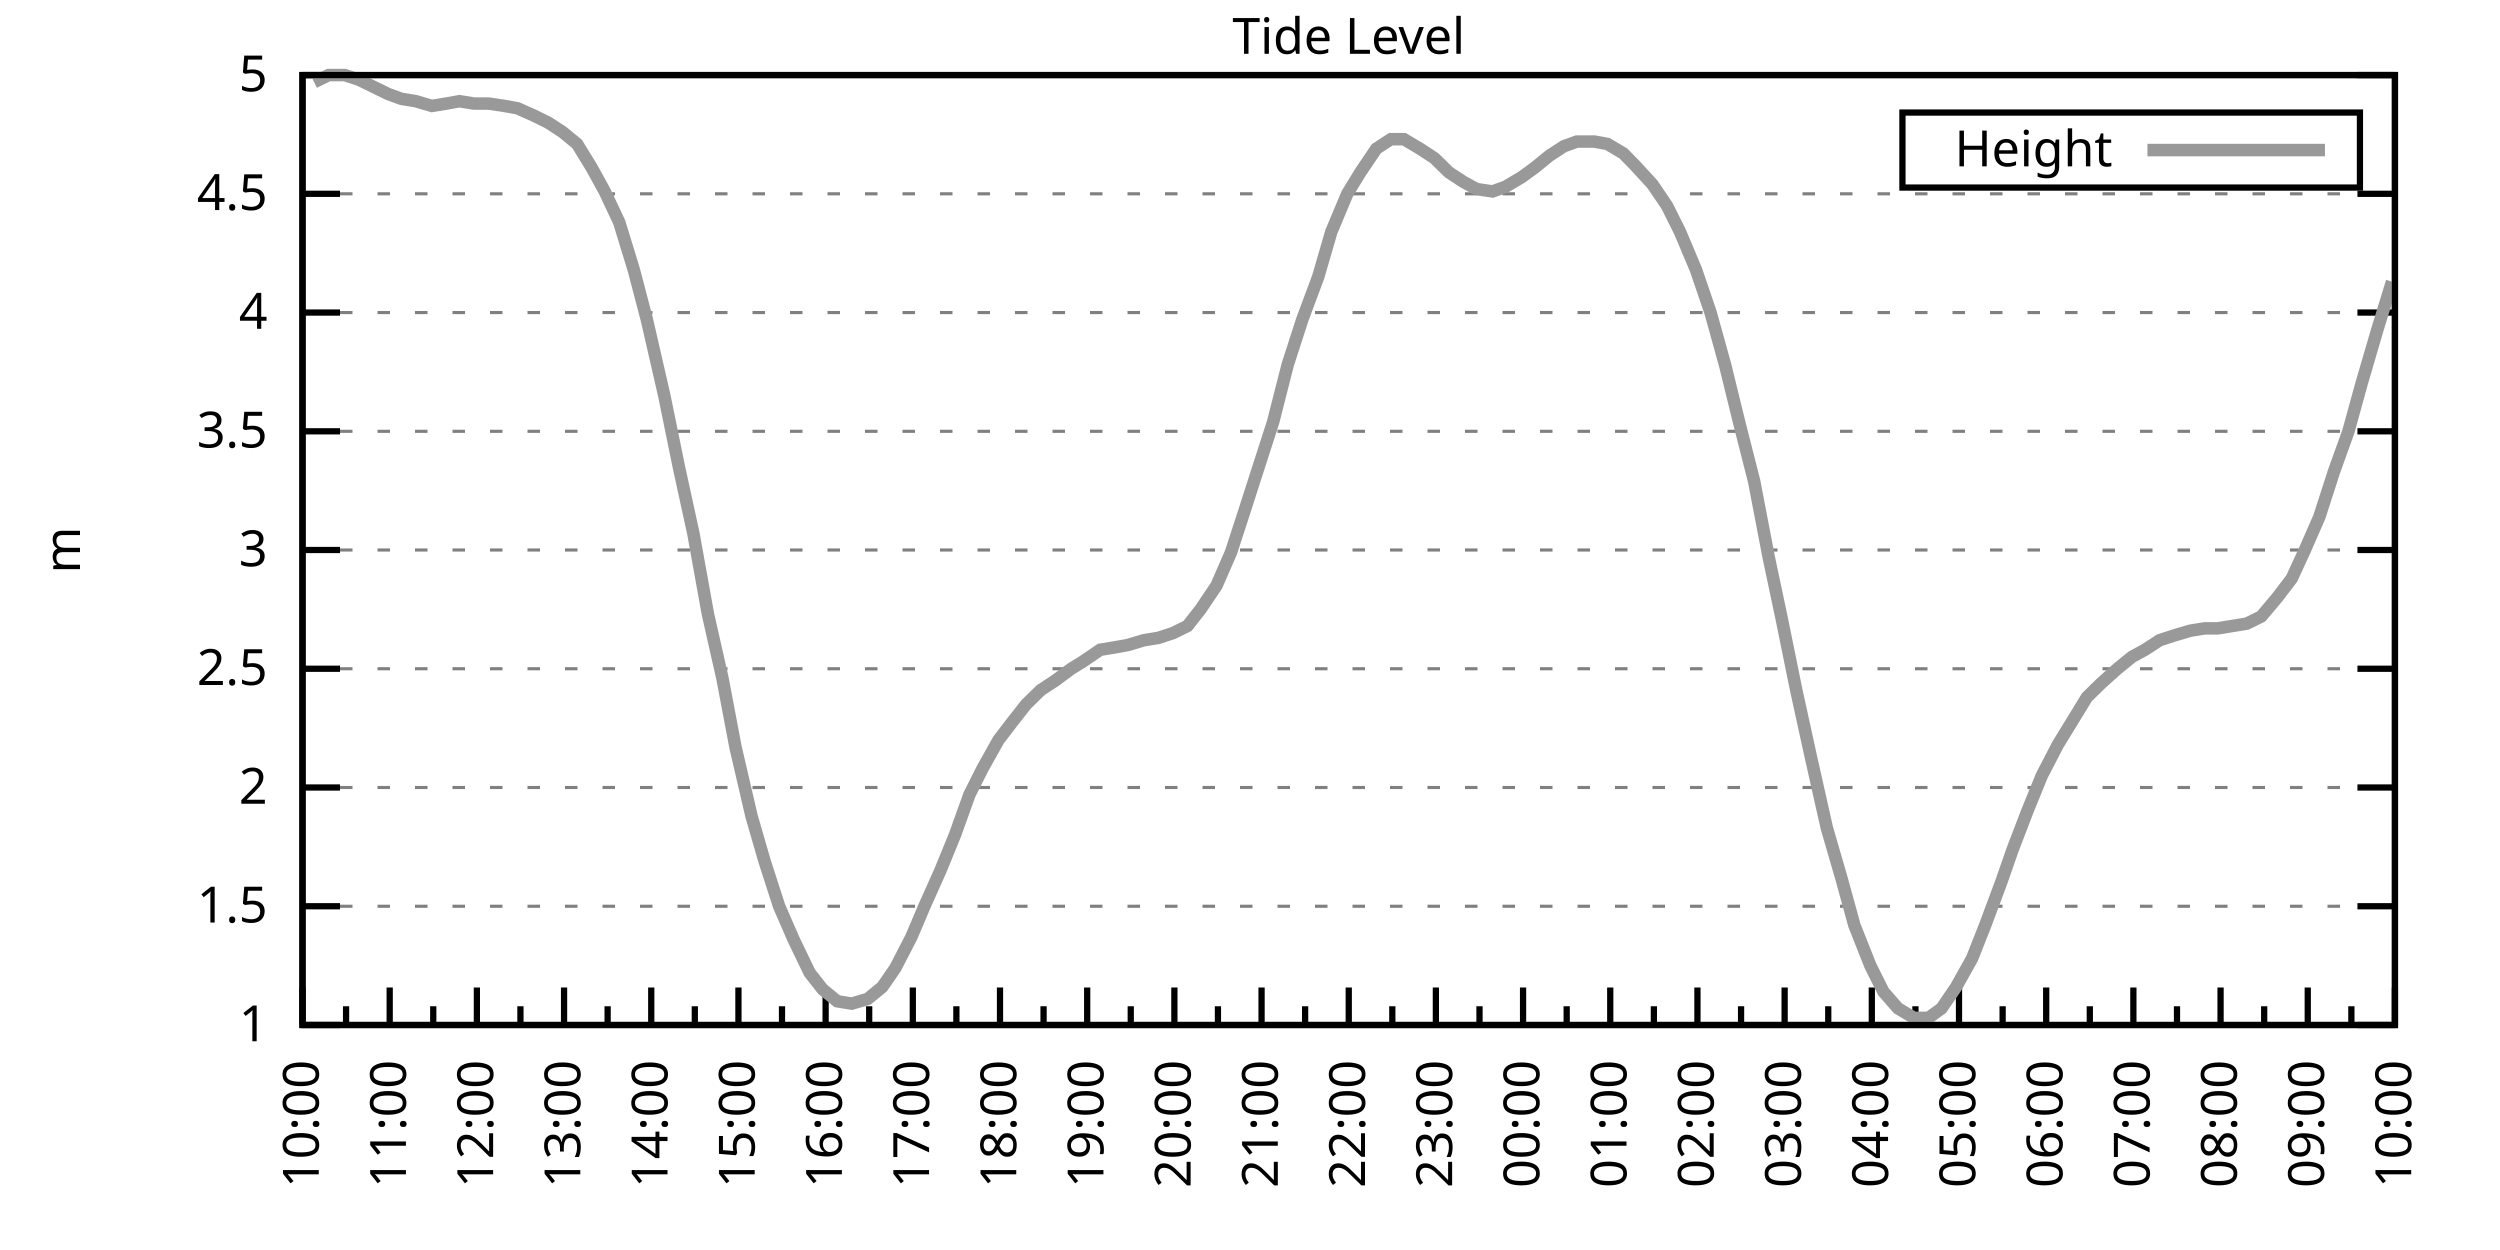
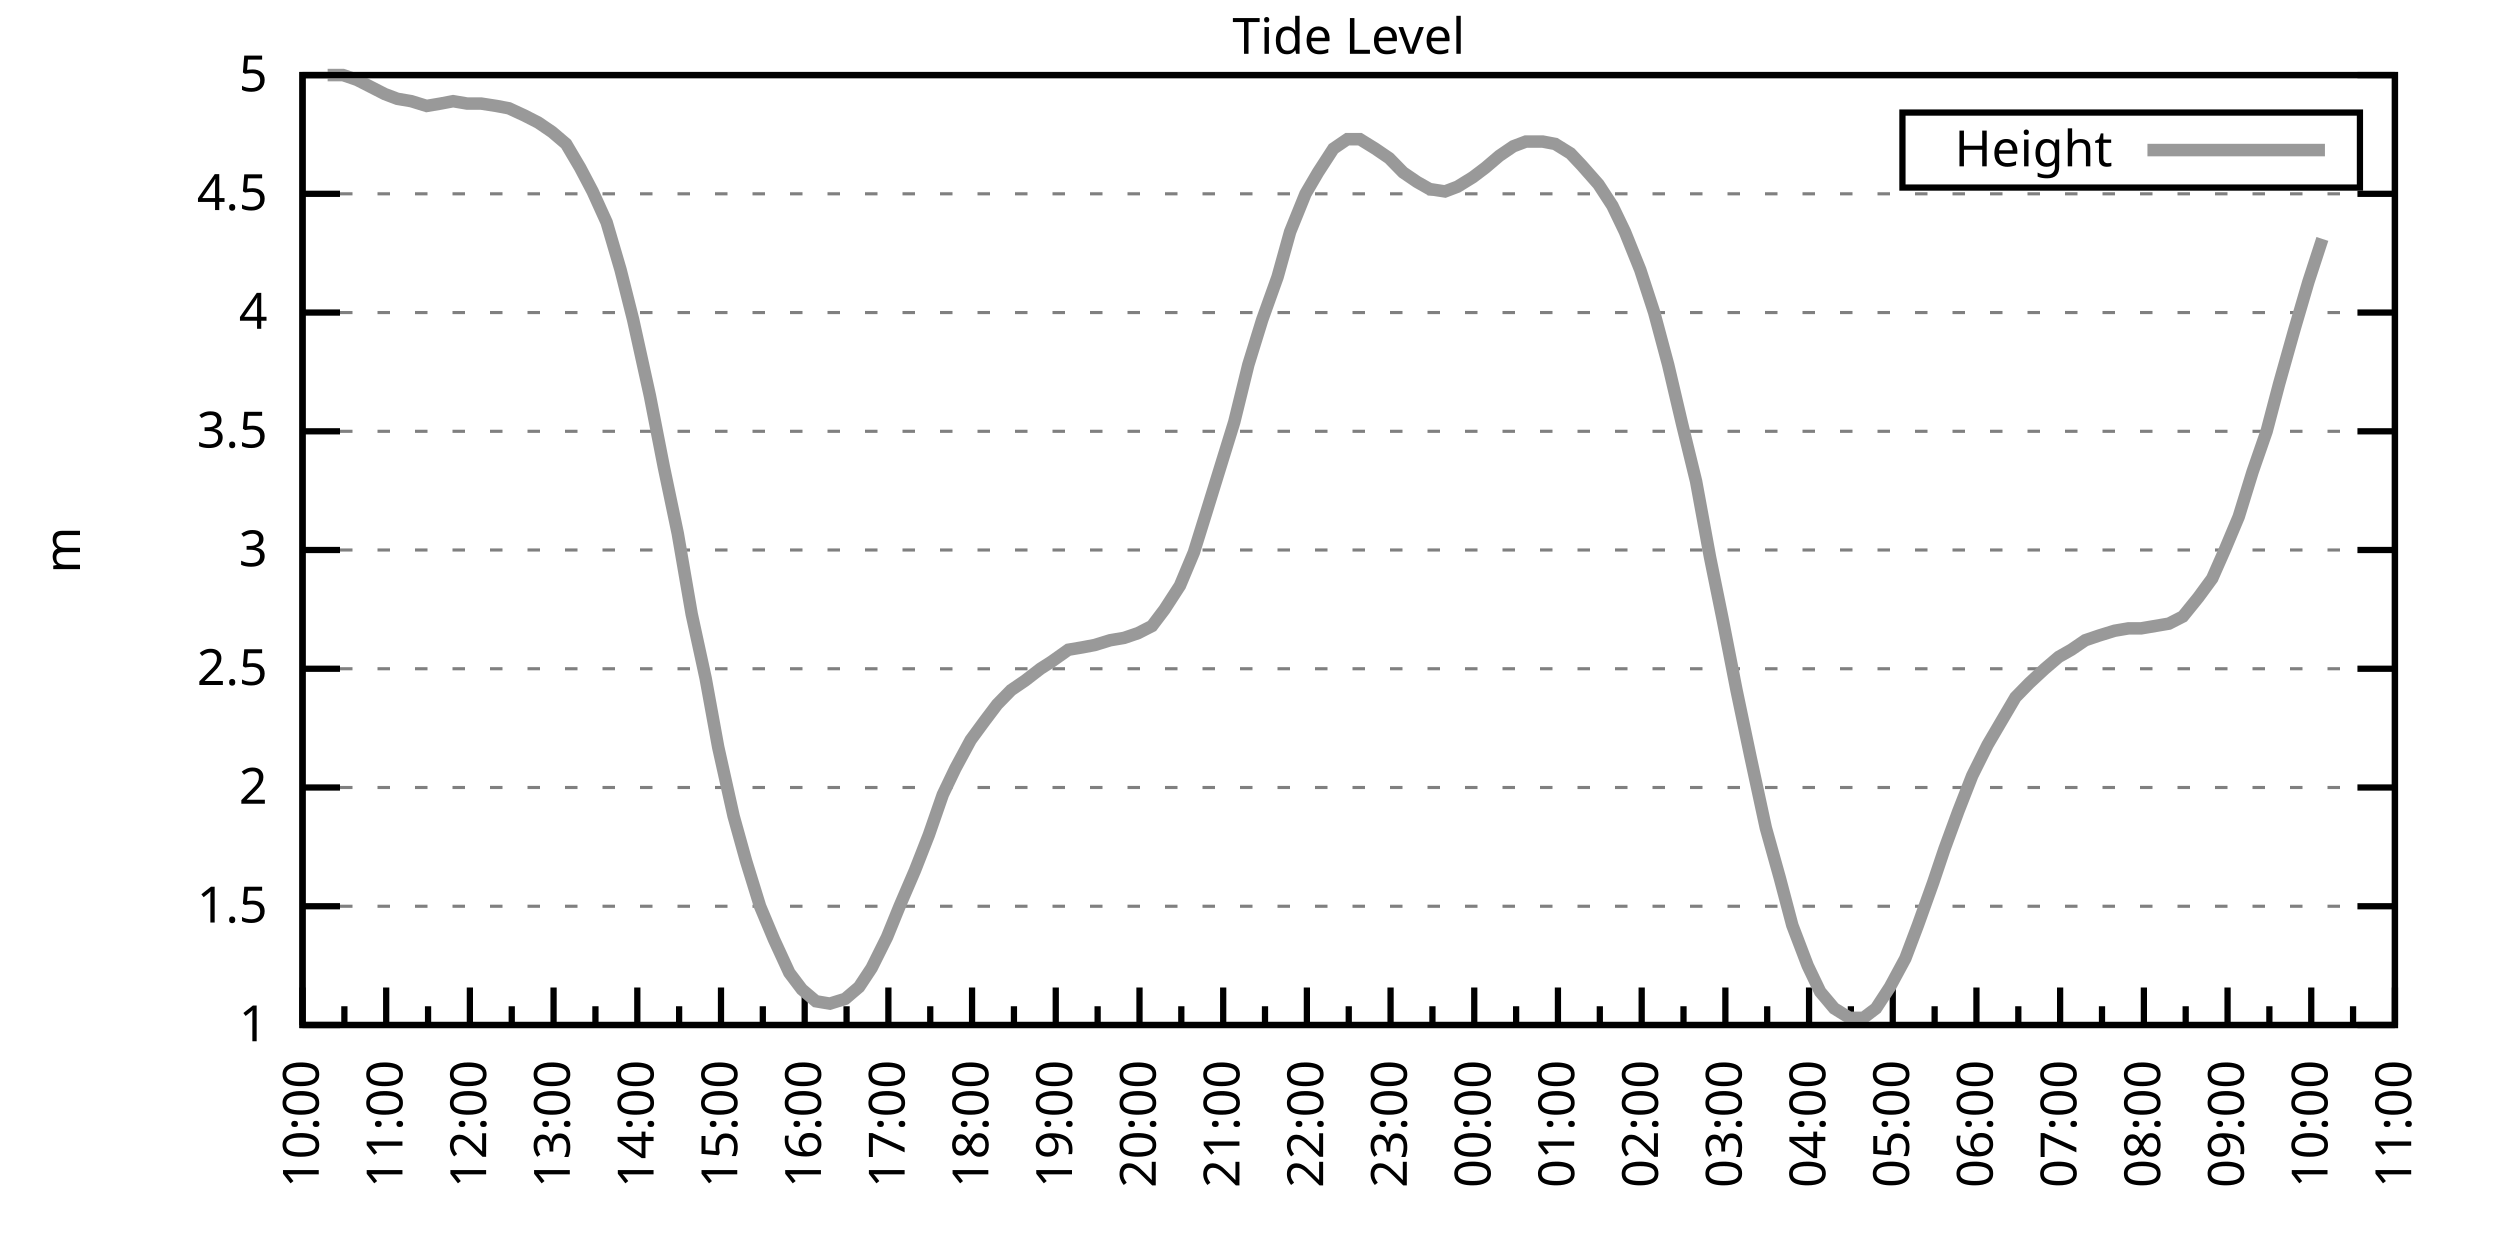
<svg xmlns="http://www.w3.org/2000/svg" xmlns:xlink="http://www.w3.org/1999/xlink" width="400" height="200" viewBox="0 0 400 200">
  <g id="gnuplot_canvas">
    <rect x="0" y="0" width="400" height="200" fill="none" />
    <defs>
      <circle id="gpDot" r="0.5" stroke-width="0.5" stroke="currentColor" />
      <path id="gpPt0" stroke-width="0.333" stroke="currentColor" d="M-1,0 h2 M0,-1 v2" />
      <path id="gpPt1" stroke-width="0.333" stroke="currentColor" d="M-1,-1 L1,1 M1,-1 L-1,1" />
      <path id="gpPt2" stroke-width="0.333" stroke="currentColor" d="M-1,0 L1,0 M0,-1 L0,1 M-1,-1 L1,1 M-1,1 L1,-1" />
      <rect id="gpPt3" stroke-width="0.333" stroke="currentColor" x="-1" y="-1" width="2" height="2" />
      <rect id="gpPt4" stroke-width="0.333" stroke="currentColor" fill="currentColor" x="-1" y="-1" width="2" height="2" />
      <circle id="gpPt5" stroke-width="0.333" stroke="currentColor" cx="0" cy="0" r="1" />
      <use xlink:href="#gpPt5" id="gpPt6" fill="currentColor" stroke="none" />
      <path id="gpPt7" stroke-width="0.333" stroke="currentColor" d="M0,-1.33 L-1.33,0.67 L1.33,0.67 z" />
      <use xlink:href="#gpPt7" id="gpPt8" fill="currentColor" stroke="none" />
      <use xlink:href="#gpPt7" id="gpPt9" stroke="currentColor" transform="rotate(180)" />
      <use xlink:href="#gpPt9" id="gpPt10" fill="currentColor" stroke="none" />
      <use xlink:href="#gpPt3" id="gpPt11" stroke="currentColor" transform="rotate(45)" />
      <use xlink:href="#gpPt11" id="gpPt12" fill="currentColor" stroke="none" />
      <path id="gpPt13" stroke-width="0.333" stroke="currentColor" d="M0,1.330 L1.265,0.411 L0.782,-1.067 L-0.782,-1.076 L-1.265,0.411 z" />
      <use xlink:href="#gpPt13" id="gpPt14" fill="currentColor" stroke="none" />
      <filter id="textbox" filterUnits="objectBoundingBox" x="0" y="0" height="1" width="1">
        <feFlood flood-color="white" flood-opacity="1" result="bgnd" />
        <feComposite in="SourceGraphic" in2="bgnd" operator="atop" />
      </filter>
      <filter id="greybox" filterUnits="objectBoundingBox" x="0" y="0" height="1" width="1">
        <feFlood flood-color="lightgrey" flood-opacity="1" result="grey" />
        <feComposite in="SourceGraphic" in2="grey" operator="atop" />
      </filter>
    </defs>
    <g fill="none" color="white" stroke="currentColor" stroke-width="1.00" stroke-linecap="butt" stroke-linejoin="miter">
</g>
    <g fill="none" color="black" stroke="currentColor" stroke-width="1.00" stroke-linecap="butt" stroke-linejoin="miter">
      <g stroke="none" shape-rendering="crispEdges">
        <polygon fill="rgb(255, 255, 255)" points="48.40,164.00 383.18,164.00 383.18,12.02 48.40,12.02 " />
      </g>
    </g>
    <g fill="none" color="black" stroke="currentColor" stroke-width="1.00" stroke-linecap="butt" stroke-linejoin="miter">
</g>
    <g fill="none" color="black" stroke="black" stroke-width="0.50" stroke-linecap="butt" stroke-linejoin="miter">
</g>
    <g fill="none" color="gray" stroke="currentColor" stroke-width="0.50" stroke-linecap="butt" stroke-linejoin="miter">
      <path stroke="gray" stroke-dasharray="2,4" class="gridline" d="M48.40,164.00 L383.19,164.00  " />
    </g>
    <g fill="none" color="gray" stroke="gray" stroke-width="1.00" stroke-linecap="butt" stroke-linejoin="miter">
</g>
    <g fill="none" color="black" stroke="currentColor" stroke-width="1.00" stroke-linecap="butt" stroke-linejoin="miter">
      <path stroke="black" d="M48.40,164.00 L54.40,164.00 M383.19,164.00 L377.19,164.00  " />
      <g transform="translate(42.80,166.60)" stroke="none" fill="black" font-family="Sans" font-size="8.00" text-anchor="end">
        <text>
          <tspan font-family="Sans"> 1</tspan>
        </text>
      </g>
    </g>
    <g fill="none" color="black" stroke="currentColor" stroke-width="1.00" stroke-linecap="butt" stroke-linejoin="miter">
</g>
    <g fill="none" color="black" stroke="black" stroke-width="0.50" stroke-linecap="butt" stroke-linejoin="miter">
</g>
    <g fill="none" color="gray" stroke="currentColor" stroke-width="0.50" stroke-linecap="butt" stroke-linejoin="miter">
      <path stroke="gray" stroke-dasharray="2,4" class="gridline" d="M48.40,145.00 L383.19,145.00  " />
    </g>
    <g fill="none" color="gray" stroke="gray" stroke-width="1.00" stroke-linecap="butt" stroke-linejoin="miter">
</g>
    <g fill="none" color="black" stroke="currentColor" stroke-width="1.00" stroke-linecap="butt" stroke-linejoin="miter">
      <path stroke="black" d="M48.40,145.00 L54.40,145.00 M383.19,145.00 L377.19,145.00  " />
      <g transform="translate(42.80,147.60)" stroke="none" fill="black" font-family="Sans" font-size="8.00" text-anchor="end">
        <text>
          <tspan font-family="Sans"> 1.5</tspan>
        </text>
      </g>
    </g>
    <g fill="none" color="black" stroke="currentColor" stroke-width="1.00" stroke-linecap="butt" stroke-linejoin="miter">
</g>
    <g fill="none" color="black" stroke="black" stroke-width="0.50" stroke-linecap="butt" stroke-linejoin="miter">
</g>
    <g fill="none" color="gray" stroke="currentColor" stroke-width="0.50" stroke-linecap="butt" stroke-linejoin="miter">
      <path stroke="gray" stroke-dasharray="2,4" class="gridline" d="M48.40,126.00 L383.19,126.00  " />
    </g>
    <g fill="none" color="gray" stroke="gray" stroke-width="1.00" stroke-linecap="butt" stroke-linejoin="miter">
</g>
    <g fill="none" color="black" stroke="currentColor" stroke-width="1.00" stroke-linecap="butt" stroke-linejoin="miter">
      <path stroke="black" d="M48.40,126.00 L54.40,126.00 M383.19,126.00 L377.19,126.00  " />
      <g transform="translate(42.80,128.60)" stroke="none" fill="black" font-family="Sans" font-size="8.00" text-anchor="end">
        <text>
          <tspan font-family="Sans"> 2</tspan>
        </text>
      </g>
    </g>
    <g fill="none" color="black" stroke="currentColor" stroke-width="1.00" stroke-linecap="butt" stroke-linejoin="miter">
</g>
    <g fill="none" color="black" stroke="black" stroke-width="0.50" stroke-linecap="butt" stroke-linejoin="miter">
</g>
    <g fill="none" color="gray" stroke="currentColor" stroke-width="0.50" stroke-linecap="butt" stroke-linejoin="miter">
      <path stroke="gray" stroke-dasharray="2,4" class="gridline" d="M48.40,107.00 L383.19,107.00  " />
    </g>
    <g fill="none" color="gray" stroke="gray" stroke-width="1.00" stroke-linecap="butt" stroke-linejoin="miter">
</g>
    <g fill="none" color="black" stroke="currentColor" stroke-width="1.00" stroke-linecap="butt" stroke-linejoin="miter">
      <path stroke="black" d="M48.40,107.00 L54.40,107.00 M383.19,107.00 L377.19,107.00  " />
      <g transform="translate(42.80,109.60)" stroke="none" fill="black" font-family="Sans" font-size="8.00" text-anchor="end">
        <text>
          <tspan font-family="Sans"> 2.5</tspan>
        </text>
      </g>
    </g>
    <g fill="none" color="black" stroke="currentColor" stroke-width="1.00" stroke-linecap="butt" stroke-linejoin="miter">
</g>
    <g fill="none" color="black" stroke="black" stroke-width="0.50" stroke-linecap="butt" stroke-linejoin="miter">
</g>
    <g fill="none" color="gray" stroke="currentColor" stroke-width="0.50" stroke-linecap="butt" stroke-linejoin="miter">
      <path stroke="gray" stroke-dasharray="2,4" class="gridline" d="M48.40,88.00 L383.19,88.00  " />
    </g>
    <g fill="none" color="gray" stroke="gray" stroke-width="1.00" stroke-linecap="butt" stroke-linejoin="miter">
</g>
    <g fill="none" color="black" stroke="currentColor" stroke-width="1.00" stroke-linecap="butt" stroke-linejoin="miter">
      <path stroke="black" d="M48.40,88.00 L54.40,88.00 M383.19,88.00 L377.19,88.00  " />
      <g transform="translate(42.80,90.60)" stroke="none" fill="black" font-family="Sans" font-size="8.00" text-anchor="end">
        <text>
          <tspan font-family="Sans"> 3</tspan>
        </text>
      </g>
    </g>
    <g fill="none" color="black" stroke="currentColor" stroke-width="1.00" stroke-linecap="butt" stroke-linejoin="miter">
</g>
    <g fill="none" color="black" stroke="black" stroke-width="0.50" stroke-linecap="butt" stroke-linejoin="miter">
</g>
    <g fill="none" color="gray" stroke="currentColor" stroke-width="0.50" stroke-linecap="butt" stroke-linejoin="miter">
      <path stroke="gray" stroke-dasharray="2,4" class="gridline" d="M48.40,69.01 L383.19,69.01  " />
    </g>
    <g fill="none" color="gray" stroke="gray" stroke-width="1.00" stroke-linecap="butt" stroke-linejoin="miter">
</g>
    <g fill="none" color="black" stroke="currentColor" stroke-width="1.00" stroke-linecap="butt" stroke-linejoin="miter">
      <path stroke="black" d="M48.40,69.01 L54.40,69.01 M383.19,69.01 L377.19,69.01  " />
      <g transform="translate(42.80,71.61)" stroke="none" fill="black" font-family="Sans" font-size="8.00" text-anchor="end">
        <text>
          <tspan font-family="Sans"> 3.5</tspan>
        </text>
      </g>
    </g>
    <g fill="none" color="black" stroke="currentColor" stroke-width="1.00" stroke-linecap="butt" stroke-linejoin="miter">
</g>
    <g fill="none" color="black" stroke="black" stroke-width="0.50" stroke-linecap="butt" stroke-linejoin="miter">
</g>
    <g fill="none" color="gray" stroke="currentColor" stroke-width="0.50" stroke-linecap="butt" stroke-linejoin="miter">
      <path stroke="gray" stroke-dasharray="2,4" class="gridline" d="M48.40,50.01 L383.19,50.01  " />
    </g>
    <g fill="none" color="gray" stroke="gray" stroke-width="1.00" stroke-linecap="butt" stroke-linejoin="miter">
</g>
    <g fill="none" color="black" stroke="currentColor" stroke-width="1.00" stroke-linecap="butt" stroke-linejoin="miter">
      <path stroke="black" d="M48.40,50.01 L54.40,50.01 M383.19,50.01 L377.19,50.01  " />
      <g transform="translate(42.80,52.61)" stroke="none" fill="black" font-family="Sans" font-size="8.00" text-anchor="end">
        <text>
          <tspan font-family="Sans"> 4</tspan>
        </text>
      </g>
    </g>
    <g fill="none" color="black" stroke="currentColor" stroke-width="1.00" stroke-linecap="butt" stroke-linejoin="miter">
</g>
    <g fill="none" color="black" stroke="black" stroke-width="0.50" stroke-linecap="butt" stroke-linejoin="miter">
</g>
    <g fill="none" color="gray" stroke="currentColor" stroke-width="0.50" stroke-linecap="butt" stroke-linejoin="miter">
      <path stroke="gray" stroke-dasharray="2,4" class="gridline" d="M48.40,31.01 L383.19,31.01  " />
    </g>
    <g fill="none" color="gray" stroke="gray" stroke-width="1.00" stroke-linecap="butt" stroke-linejoin="miter">
</g>
    <g fill="none" color="black" stroke="currentColor" stroke-width="1.00" stroke-linecap="butt" stroke-linejoin="miter">
      <path stroke="black" d="M48.40,31.01 L54.40,31.01 M383.19,31.01 L377.19,31.01  " />
      <g transform="translate(42.80,33.61)" stroke="none" fill="black" font-family="Sans" font-size="8.00" text-anchor="end">
        <text>
          <tspan font-family="Sans"> 4.5</tspan>
        </text>
      </g>
    </g>
    <g fill="none" color="black" stroke="currentColor" stroke-width="1.00" stroke-linecap="butt" stroke-linejoin="miter">
</g>
    <g fill="none" color="black" stroke="black" stroke-width="0.50" stroke-linecap="butt" stroke-linejoin="miter">
</g>
    <g fill="none" color="gray" stroke="currentColor" stroke-width="0.50" stroke-linecap="butt" stroke-linejoin="miter">
      <path stroke="gray" stroke-dasharray="2,4" class="gridline" d="M48.40,12.01 L383.19,12.01  " />
    </g>
    <g fill="none" color="gray" stroke="gray" stroke-width="1.00" stroke-linecap="butt" stroke-linejoin="miter">
</g>
    <g fill="none" color="black" stroke="currentColor" stroke-width="1.00" stroke-linecap="butt" stroke-linejoin="miter">
      <path stroke="black" d="M48.40,12.01 L54.40,12.01 M383.19,12.01 L377.19,12.01  " />
      <g transform="translate(42.80,14.61)" stroke="none" fill="black" font-family="Sans" font-size="8.00" text-anchor="end">
        <text>
          <tspan font-family="Sans"> 5</tspan>
        </text>
      </g>
    </g>
    <g fill="none" color="black" stroke="currentColor" stroke-width="1.00" stroke-linecap="butt" stroke-linejoin="miter">
      <path stroke="black" d="M48.40,164.00 L48.40,158.00  " />
      <g transform="translate(51.00,169.60) rotate(270)" stroke="none" fill="black" font-family="Sans" font-size="8.00" text-anchor="end">
        <text>
          <tspan font-family="Sans">10:00</tspan>
        </text>
      </g>
    </g>
    <g fill="none" color="black" stroke="currentColor" stroke-width="1.00" stroke-linecap="butt" stroke-linejoin="miter">
-       <path stroke="black" d="M55.37,164.00 L55.37,161.00 M62.35,164.00 L62.35,158.00  " />
-       <g transform="translate(64.95,169.60) rotate(270)" stroke="none" fill="black" font-family="Sans" font-size="8.00" text-anchor="end">
+       <path stroke="black" d="M55.10,164.00 L55.10,161.00 M61.79,164.00 L61.79,158.00  " />
+       <g transform="translate(64.39,169.60) rotate(270)" stroke="none" fill="black" font-family="Sans" font-size="8.00" text-anchor="end">
        <text>
          <tspan font-family="Sans">11:00</tspan>
        </text>
      </g>
    </g>
    <g fill="none" color="black" stroke="currentColor" stroke-width="1.00" stroke-linecap="butt" stroke-linejoin="miter">
-       <path stroke="black" d="M69.32,164.00 L69.32,161.00 M76.30,164.00 L76.30,158.00  " />
-       <g transform="translate(78.90,169.60) rotate(270)" stroke="none" fill="black" font-family="Sans" font-size="8.00" text-anchor="end">
+       <path stroke="black" d="M68.49,164.00 L68.49,161.00 M75.18,164.00 L75.18,158.00  " />
+       <g transform="translate(77.78,169.60) rotate(270)" stroke="none" fill="black" font-family="Sans" font-size="8.00" text-anchor="end">
        <text>
          <tspan font-family="Sans">12:00</tspan>
        </text>
      </g>
    </g>
    <g fill="none" color="black" stroke="currentColor" stroke-width="1.00" stroke-linecap="butt" stroke-linejoin="miter">
-       <path stroke="black" d="M83.27,164.00 L83.27,161.00 M90.25,164.00 L90.25,158.00  " />
-       <g transform="translate(92.85,169.60) rotate(270)" stroke="none" fill="black" font-family="Sans" font-size="8.00" text-anchor="end">
+       <path stroke="black" d="M81.88,164.00 L81.88,161.00 M88.57,164.00 L88.57,158.00  " />
+       <g transform="translate(91.17,169.60) rotate(270)" stroke="none" fill="black" font-family="Sans" font-size="8.00" text-anchor="end">
        <text>
          <tspan font-family="Sans">13:00</tspan>
        </text>
      </g>
    </g>
    <g fill="none" color="black" stroke="currentColor" stroke-width="1.00" stroke-linecap="butt" stroke-linejoin="miter">
-       <path stroke="black" d="M97.22,164.00 L97.22,161.00 M104.20,164.00 L104.20,158.00  " />
-       <g transform="translate(106.80,169.60) rotate(270)" stroke="none" fill="black" font-family="Sans" font-size="8.00" text-anchor="end">
+       <path stroke="black" d="M95.27,164.00 L95.27,161.00 M101.97,164.00 L101.97,158.00  " />
+       <g transform="translate(104.57,169.60) rotate(270)" stroke="none" fill="black" font-family="Sans" font-size="8.00" text-anchor="end">
        <text>
          <tspan font-family="Sans">14:00</tspan>
        </text>
      </g>
    </g>
    <g fill="none" color="black" stroke="currentColor" stroke-width="1.00" stroke-linecap="butt" stroke-linejoin="miter">
-       <path stroke="black" d="M111.17,164.00 L111.17,161.00 M118.15,164.00 L118.15,158.00  " />
-       <g transform="translate(120.75,169.60) rotate(270)" stroke="none" fill="black" font-family="Sans" font-size="8.00" text-anchor="end">
+       <path stroke="black" d="M108.66,164.00 L108.66,161.00 M115.36,164.00 L115.36,158.00  " />
+       <g transform="translate(117.96,169.60) rotate(270)" stroke="none" fill="black" font-family="Sans" font-size="8.00" text-anchor="end">
        <text>
          <tspan font-family="Sans">15:00</tspan>
        </text>
      </g>
    </g>
    <g fill="none" color="black" stroke="currentColor" stroke-width="1.00" stroke-linecap="butt" stroke-linejoin="miter">
-       <path stroke="black" d="M125.12,164.00 L125.12,161.00 M132.10,164.00 L132.10,158.00  " />
-       <g transform="translate(134.70,169.60) rotate(270)" stroke="none" fill="black" font-family="Sans" font-size="8.00" text-anchor="end">
+       <path stroke="black" d="M122.05,164.00 L122.05,161.00 M128.75,164.00 L128.75,158.00  " />
+       <g transform="translate(131.35,169.60) rotate(270)" stroke="none" fill="black" font-family="Sans" font-size="8.00" text-anchor="end">
        <text>
          <tspan font-family="Sans">16:00</tspan>
        </text>
      </g>
    </g>
    <g fill="none" color="black" stroke="currentColor" stroke-width="1.00" stroke-linecap="butt" stroke-linejoin="miter">
-       <path stroke="black" d="M139.07,164.00 L139.07,161.00 M146.05,164.00 L146.05,158.00  " />
-       <g transform="translate(148.65,169.60) rotate(270)" stroke="none" fill="black" font-family="Sans" font-size="8.00" text-anchor="end">
+       <path stroke="black" d="M135.45,164.00 L135.45,161.00 M142.14,164.00 L142.14,158.00  " />
+       <g transform="translate(144.74,169.60) rotate(270)" stroke="none" fill="black" font-family="Sans" font-size="8.00" text-anchor="end">
        <text>
          <tspan font-family="Sans">17:00</tspan>
        </text>
      </g>
    </g>
    <g fill="none" color="black" stroke="currentColor" stroke-width="1.00" stroke-linecap="butt" stroke-linejoin="miter">
-       <path stroke="black" d="M153.02,164.00 L153.02,161.00 M160.00,164.00 L160.00,158.00  " />
-       <g transform="translate(162.60,169.60) rotate(270)" stroke="none" fill="black" font-family="Sans" font-size="8.00" text-anchor="end">
+       <path stroke="black" d="M148.84,164.00 L148.84,161.00 M155.53,164.00 L155.53,158.00  " />
+       <g transform="translate(158.13,169.60) rotate(270)" stroke="none" fill="black" font-family="Sans" font-size="8.00" text-anchor="end">
        <text>
          <tspan font-family="Sans">18:00</tspan>
        </text>
      </g>
    </g>
    <g fill="none" color="black" stroke="currentColor" stroke-width="1.00" stroke-linecap="butt" stroke-linejoin="miter">
-       <path stroke="black" d="M166.97,164.00 L166.97,161.00 M173.95,164.00 L173.95,158.00  " />
-       <g transform="translate(176.55,169.60) rotate(270)" stroke="none" fill="black" font-family="Sans" font-size="8.00" text-anchor="end">
+       <path stroke="black" d="M162.23,164.00 L162.23,161.00 M168.92,164.00 L168.92,158.00  " />
+       <g transform="translate(171.52,169.60) rotate(270)" stroke="none" fill="black" font-family="Sans" font-size="8.00" text-anchor="end">
        <text>
          <tspan font-family="Sans">19:00</tspan>
        </text>
      </g>
    </g>
    <g fill="none" color="black" stroke="currentColor" stroke-width="1.00" stroke-linecap="butt" stroke-linejoin="miter">
-       <path stroke="black" d="M180.92,164.00 L180.92,161.00 M187.90,164.00 L187.90,158.00  " />
-       <g transform="translate(190.50,169.60) rotate(270)" stroke="none" fill="black" font-family="Sans" font-size="8.00" text-anchor="end">
+       <path stroke="black" d="M175.62,164.00 L175.62,161.00 M182.32,164.00 L182.32,158.00  " />
+       <g transform="translate(184.92,169.60) rotate(270)" stroke="none" fill="black" font-family="Sans" font-size="8.00" text-anchor="end">
        <text>
          <tspan font-family="Sans">20:00</tspan>
        </text>
      </g>
    </g>
    <g fill="none" color="black" stroke="currentColor" stroke-width="1.00" stroke-linecap="butt" stroke-linejoin="miter">
-       <path stroke="black" d="M194.87,164.00 L194.87,161.00 M201.85,164.00 L201.85,158.00  " />
-       <g transform="translate(204.45,169.60) rotate(270)" stroke="none" fill="black" font-family="Sans" font-size="8.00" text-anchor="end">
+       <path stroke="black" d="M189.01,164.00 L189.01,161.00 M195.71,164.00 L195.71,158.00  " />
+       <g transform="translate(198.31,169.60) rotate(270)" stroke="none" fill="black" font-family="Sans" font-size="8.00" text-anchor="end">
        <text>
          <tspan font-family="Sans">21:00</tspan>
        </text>
      </g>
    </g>
    <g fill="none" color="black" stroke="currentColor" stroke-width="1.00" stroke-linecap="butt" stroke-linejoin="miter">
-       <path stroke="black" d="M208.82,164.00 L208.82,161.00 M215.80,164.00 L215.80,158.00  " />
-       <g transform="translate(218.40,169.60) rotate(270)" stroke="none" fill="black" font-family="Sans" font-size="8.00" text-anchor="end">
+       <path stroke="black" d="M202.40,164.00 L202.40,161.00 M209.10,164.00 L209.10,158.00  " />
+       <g transform="translate(211.70,169.60) rotate(270)" stroke="none" fill="black" font-family="Sans" font-size="8.00" text-anchor="end">
        <text>
          <tspan font-family="Sans">22:00</tspan>
        </text>
      </g>
    </g>
    <g fill="none" color="black" stroke="currentColor" stroke-width="1.00" stroke-linecap="butt" stroke-linejoin="miter">
-       <path stroke="black" d="M222.77,164.00 L222.77,161.00 M229.74,164.00 L229.74,158.00  " />
-       <g transform="translate(232.34,169.60) rotate(270)" stroke="none" fill="black" font-family="Sans" font-size="8.00" text-anchor="end">
+       <path stroke="black" d="M215.80,164.00 L215.80,161.00 M222.49,164.00 L222.49,158.00  " />
+       <g transform="translate(225.09,169.60) rotate(270)" stroke="none" fill="black" font-family="Sans" font-size="8.00" text-anchor="end">
        <text>
          <tspan font-family="Sans">23:00</tspan>
        </text>
      </g>
    </g>
    <g fill="none" color="black" stroke="currentColor" stroke-width="1.00" stroke-linecap="butt" stroke-linejoin="miter">
-       <path stroke="black" d="M236.72,164.00 L236.72,161.00 M243.69,164.00 L243.69,158.00  " />
-       <g transform="translate(246.29,169.60) rotate(270)" stroke="none" fill="black" font-family="Sans" font-size="8.00" text-anchor="end">
+       <path stroke="black" d="M229.19,164.00 L229.19,161.00 M235.88,164.00 L235.88,158.00  " />
+       <g transform="translate(238.48,169.60) rotate(270)" stroke="none" fill="black" font-family="Sans" font-size="8.00" text-anchor="end">
        <text>
          <tspan font-family="Sans">00:00</tspan>
        </text>
      </g>
    </g>
    <g fill="none" color="black" stroke="currentColor" stroke-width="1.00" stroke-linecap="butt" stroke-linejoin="miter">
-       <path stroke="black" d="M250.67,164.00 L250.67,161.00 M257.64,164.00 L257.64,158.00  " />
-       <g transform="translate(260.24,169.60) rotate(270)" stroke="none" fill="black" font-family="Sans" font-size="8.00" text-anchor="end">
+       <path stroke="black" d="M242.58,164.00 L242.58,161.00 M249.27,164.00 L249.27,158.00  " />
+       <g transform="translate(251.87,169.60) rotate(270)" stroke="none" fill="black" font-family="Sans" font-size="8.00" text-anchor="end">
        <text>
          <tspan font-family="Sans">01:00</tspan>
        </text>
      </g>
    </g>
    <g fill="none" color="black" stroke="currentColor" stroke-width="1.00" stroke-linecap="butt" stroke-linejoin="miter">
-       <path stroke="black" d="M264.62,164.00 L264.62,161.00 M271.59,164.00 L271.59,158.00  " />
-       <g transform="translate(274.19,169.60) rotate(270)" stroke="none" fill="black" font-family="Sans" font-size="8.00" text-anchor="end">
+       <path stroke="black" d="M255.97,164.00 L255.97,161.00 M262.67,164.00 L262.67,158.00  " />
+       <g transform="translate(265.27,169.60) rotate(270)" stroke="none" fill="black" font-family="Sans" font-size="8.00" text-anchor="end">
        <text>
          <tspan font-family="Sans">02:00</tspan>
        </text>
      </g>
    </g>
    <g fill="none" color="black" stroke="currentColor" stroke-width="1.00" stroke-linecap="butt" stroke-linejoin="miter">
-       <path stroke="black" d="M278.57,164.00 L278.57,161.00 M285.54,164.00 L285.54,158.00  " />
-       <g transform="translate(288.14,169.60) rotate(270)" stroke="none" fill="black" font-family="Sans" font-size="8.00" text-anchor="end">
+       <path stroke="black" d="M269.36,164.00 L269.36,161.00 M276.06,164.00 L276.06,158.00  " />
+       <g transform="translate(278.66,169.60) rotate(270)" stroke="none" fill="black" font-family="Sans" font-size="8.00" text-anchor="end">
        <text>
          <tspan font-family="Sans">03:00</tspan>
        </text>
      </g>
    </g>
    <g fill="none" color="black" stroke="currentColor" stroke-width="1.00" stroke-linecap="butt" stroke-linejoin="miter">
-       <path stroke="black" d="M292.52,164.00 L292.52,161.00 M299.49,164.00 L299.49,158.00  " />
-       <g transform="translate(302.09,169.60) rotate(270)" stroke="none" fill="black" font-family="Sans" font-size="8.00" text-anchor="end">
+       <path stroke="black" d="M282.75,164.00 L282.75,161.00 M289.45,164.00 L289.45,158.00  " />
+       <g transform="translate(292.05,169.60) rotate(270)" stroke="none" fill="black" font-family="Sans" font-size="8.00" text-anchor="end">
        <text>
          <tspan font-family="Sans">04:00</tspan>
        </text>
      </g>
    </g>
    <g fill="none" color="black" stroke="currentColor" stroke-width="1.00" stroke-linecap="butt" stroke-linejoin="miter">
-       <path stroke="black" d="M306.47,164.00 L306.47,161.00 M313.44,164.00 L313.44,158.00  " />
-       <g transform="translate(316.04,169.60) rotate(270)" stroke="none" fill="black" font-family="Sans" font-size="8.00" text-anchor="end">
+       <path stroke="black" d="M296.14,164.00 L296.14,161.00 M302.84,164.00 L302.84,158.00  " />
+       <g transform="translate(305.44,169.60) rotate(270)" stroke="none" fill="black" font-family="Sans" font-size="8.00" text-anchor="end">
        <text>
          <tspan font-family="Sans">05:00</tspan>
        </text>
      </g>
    </g>
    <g fill="none" color="black" stroke="currentColor" stroke-width="1.00" stroke-linecap="butt" stroke-linejoin="miter">
-       <path stroke="black" d="M320.42,164.00 L320.42,161.00 M327.39,164.00 L327.39,158.00  " />
-       <g transform="translate(329.99,169.60) rotate(270)" stroke="none" fill="black" font-family="Sans" font-size="8.00" text-anchor="end">
+       <path stroke="black" d="M309.54,164.00 L309.54,161.00 M316.23,164.00 L316.23,158.00  " />
+       <g transform="translate(318.83,169.60) rotate(270)" stroke="none" fill="black" font-family="Sans" font-size="8.00" text-anchor="end">
        <text>
          <tspan font-family="Sans">06:00</tspan>
        </text>
      </g>
    </g>
    <g fill="none" color="black" stroke="currentColor" stroke-width="1.00" stroke-linecap="butt" stroke-linejoin="miter">
-       <path stroke="black" d="M334.37,164.00 L334.37,161.00 M341.34,164.00 L341.34,158.00  " />
-       <g transform="translate(343.94,169.60) rotate(270)" stroke="none" fill="black" font-family="Sans" font-size="8.00" text-anchor="end">
+       <path stroke="black" d="M322.93,164.00 L322.93,161.00 M329.62,164.00 L329.62,158.00  " />
+       <g transform="translate(332.22,169.60) rotate(270)" stroke="none" fill="black" font-family="Sans" font-size="8.00" text-anchor="end">
        <text>
          <tspan font-family="Sans">07:00</tspan>
        </text>
      </g>
    </g>
    <g fill="none" color="black" stroke="currentColor" stroke-width="1.00" stroke-linecap="butt" stroke-linejoin="miter">
-       <path stroke="black" d="M348.32,164.00 L348.32,161.00 M355.29,164.00 L355.29,158.00  " />
-       <g transform="translate(357.89,169.60) rotate(270)" stroke="none" fill="black" font-family="Sans" font-size="8.00" text-anchor="end">
+       <path stroke="black" d="M336.32,164.00 L336.32,161.00 M343.02,164.00 L343.02,158.00  " />
+       <g transform="translate(345.62,169.60) rotate(270)" stroke="none" fill="black" font-family="Sans" font-size="8.00" text-anchor="end">
        <text>
          <tspan font-family="Sans">08:00</tspan>
        </text>
      </g>
    </g>
    <g fill="none" color="black" stroke="currentColor" stroke-width="1.00" stroke-linecap="butt" stroke-linejoin="miter">
-       <path stroke="black" d="M362.27,164.00 L362.27,161.00 M369.24,164.00 L369.24,158.00  " />
-       <g transform="translate(371.84,169.60) rotate(270)" stroke="none" fill="black" font-family="Sans" font-size="8.00" text-anchor="end">
+       <path stroke="black" d="M349.71,164.00 L349.71,161.00 M356.41,164.00 L356.41,158.00  " />
+       <g transform="translate(359.01,169.60) rotate(270)" stroke="none" fill="black" font-family="Sans" font-size="8.00" text-anchor="end">
        <text>
          <tspan font-family="Sans">09:00</tspan>
        </text>
      </g>
    </g>
    <g fill="none" color="black" stroke="currentColor" stroke-width="1.00" stroke-linecap="butt" stroke-linejoin="miter">
-       <path stroke="black" d="M376.22,164.00 L376.22,161.00 M383.19,164.00 L383.19,158.00  " />
+       <path stroke="black" d="M363.10,164.00 L363.10,161.00 M369.80,164.00 L369.80,158.00  " />
+       <g transform="translate(372.40,169.60) rotate(270)" stroke="none" fill="black" font-family="Sans" font-size="8.00" text-anchor="end">
+         <text>
+           <tspan font-family="Sans">10:00</tspan>
+         </text>
+       </g>
+     </g>
+     <g fill="none" color="black" stroke="currentColor" stroke-width="1.00" stroke-linecap="butt" stroke-linejoin="miter">
+       <path stroke="black" d="M376.49,164.00 L376.49,161.00 M383.19,164.00 L383.19,158.00  " />
      <g transform="translate(385.79,169.60) rotate(270)" stroke="none" fill="black" font-family="Sans" font-size="8.00" text-anchor="end">
        <text>
-           <tspan font-family="Sans">10:00</tspan>
+           <tspan font-family="Sans">11:00</tspan>
        </text>
      </g>
    </g>
    <g fill="none" color="black" stroke="currentColor" stroke-width="1.00" stroke-linecap="butt" stroke-linejoin="miter">
</g>
    <g fill="none" color="black" stroke="currentColor" stroke-width="1.00" stroke-linecap="butt" stroke-linejoin="miter">
      <path stroke="black" d="M48.40,12.01 L48.40,164.00 L383.19,164.00 L383.19,12.01 L48.40,12.01 Z  " />
    </g>
    <g fill="none" color="black" stroke="currentColor" stroke-width="1.00" stroke-linecap="butt" stroke-linejoin="miter">
      <g transform="translate(12.80,88.01) rotate(270)" stroke="none" fill="black" font-family="Sans" font-size="8.00" text-anchor="middle">
        <text>
          <tspan font-family="Sans">m</tspan>
        </text>
      </g>
    </g>
    <g fill="none" color="black" stroke="currentColor" stroke-width="1.00" stroke-linecap="butt" stroke-linejoin="miter">
</g>
    <g fill="none" color="black" stroke="currentColor" stroke-width="1.00" stroke-linecap="butt" stroke-linejoin="miter">
      <path stroke="black" d="M304.39,30.01 L304.39,18.01 L377.59,18.01 L377.59,30.01 L304.39,30.01 Z  " />
    </g>
    <g id="Tide_level_plot_1">
      <g fill="none" color="white" stroke="black" stroke-width="2.00" stroke-linecap="butt" stroke-linejoin="miter">
</g>
      <g fill="none" color="black" stroke="currentColor" stroke-width="2.00" stroke-linecap="butt" stroke-linejoin="miter">
        <g transform="translate(337.99,26.61)" stroke="none" fill="black" font-family="Sans" font-size="8.00" text-anchor="end">
          <text>
            <tspan font-family="Sans">Height</tspan>
          </text>
        </g>
      </g>
      <g fill="none" color="black" stroke="currentColor" stroke-width="2.00" stroke-linecap="butt" stroke-linejoin="miter">
-         <path stroke="rgb(153, 153, 153)" d="M343.59,24.01 L371.99,24.01 M50.26,13.15 L52.58,12.01 L55.14,12.01 L57.47,12.77 L59.79,13.91 L62.12,15.05   L64.21,15.81 L66.53,16.19 L69.09,16.95 L71.42,16.57 L73.51,16.19 L75.83,16.57 L78.16,16.57 L80.72,16.95   L82.81,17.33 L85.37,18.47 L87.69,19.61 L90.02,21.13 L92.34,23.03 L94.67,26.83 L96.76,30.63 L99.08,35.57   L101.41,43.17 L103.50,51.15 L106.29,63.31 L108.62,74.71 L110.94,85.35 L113.27,98.26 L115.59,108.52 L117.68,119.54   L120.24,130.56 L122.33,137.78 L124.66,145.00 L126.98,150.32 L129.54,155.64 L131.63,158.30 L133.96,160.20 L136.28,160.58   L138.84,159.82 L141.16,157.92 L143.26,154.88 L145.81,149.94 L147.91,145.00 L150.46,139.30 L152.79,133.60 L155.11,127.14   L157.21,122.96 L159.76,118.40 L162.09,115.36 L164.18,112.70 L166.51,110.42 L168.83,108.90 L171.39,107.00 L173.25,105.86   L176.04,103.96 L178.36,103.58 L180.46,103.20 L183.01,102.44 L185.34,102.06 L187.66,101.30 L189.99,100.16 L192.08,97.50   L194.64,93.70 L196.96,88.38 L199.06,81.93 L201.38,74.71 L203.71,67.49 L206.03,58.37 L208.36,51.15 L210.91,44.31   L213.01,37.09 L215.56,31.01 L217.65,27.59 L220.21,23.79 L222.54,22.27 L224.63,22.27 L227.19,23.79 L229.51,25.31   L231.84,27.59 L234.16,29.11 L236.25,30.25 L238.81,30.63 L240.90,29.87 L243.46,28.35 L245.55,26.83 L247.88,24.93   L250.20,23.41 L252.30,22.65 L255.09,22.65 L257.18,23.03 L259.74,24.55 L261.60,26.45 L264.39,29.49 L266.71,32.91   L268.80,37.09 L271.36,43.17 L273.69,50.01 L276.01,58.37 L278.34,67.87 L280.66,76.99 L282.99,89.14 L285.08,99.02   L287.40,110.42 L289.73,121.06 L292.29,132.46 L294.61,140.44 L296.70,148.04 L299.26,154.50 L301.35,158.68 L303.68,161.34   L306.23,162.86 L308.56,162.86 L310.65,161.34 L312.98,157.92 L315.53,153.36 L317.63,148.04 L320.18,141.20 L322.04,135.88   L324.37,129.80 L326.69,124.10 L329.25,119.16 L331.81,114.98 L333.90,111.56 L336.23,109.28 L338.78,107.00 L341.11,105.10   L343.20,103.96 L345.53,102.44 L347.85,101.68 L350.41,100.92 L352.73,100.54 L354.83,100.54 L357.15,100.16 L359.48,99.78   L361.80,98.64 L364.36,95.60 L366.68,92.56 L368.78,88.00 L371.10,82.69 L373.43,75.47 L375.75,69.01 L377.84,61.41   L380.40,52.67 L382.73,45.07  " />
+         <path stroke="rgb(153, 153, 153)" d="M343.59,24.01 L371.99,24.01 M52.42,12.01 L54.87,12.01 L57.10,12.77 L59.34,13.91 L61.57,15.05 L63.58,15.81   L65.81,16.19 L68.26,16.95 L70.50,16.57 L72.50,16.19 L74.74,16.57 L76.97,16.57 L79.42,16.95 L81.43,17.33   L83.89,18.47 L86.12,19.61 L88.35,21.13 L90.58,23.03 L92.82,26.83 L94.82,30.63 L97.06,35.57 L99.29,43.17   L101.30,51.15 L103.98,63.31 L106.21,74.71 L108.44,85.35 L110.67,98.26 L112.90,108.52 L114.91,119.54 L117.37,130.56   L119.38,137.78 L121.61,145.00 L123.84,150.32 L126.29,155.64 L128.30,158.30 L130.54,160.20 L132.77,160.58 L135.22,159.82   L137.45,157.92 L139.46,154.88 L141.92,149.94 L143.93,145.00 L146.38,139.30 L148.61,133.60 L150.85,127.14 L152.85,122.96   L155.31,118.40 L157.54,115.36 L159.55,112.70 L161.78,110.42 L164.01,108.90 L166.47,107.00 L168.25,105.86 L170.93,103.96   L173.17,103.58 L175.17,103.20 L177.63,102.44 L179.86,102.06 L182.09,101.30 L184.32,100.16 L186.33,97.50 L188.79,93.70   L191.02,88.38 L193.03,81.93 L195.26,74.71 L197.49,67.49 L199.73,58.37 L201.96,51.15 L204.41,44.31 L206.42,37.09   L208.88,31.01 L210.88,27.59 L213.34,23.79 L215.57,22.27 L217.58,22.27 L220.04,23.79 L222.27,25.31 L224.50,27.59   L226.73,29.11 L228.74,30.25 L231.20,30.63 L233.20,29.87 L235.66,28.35 L237.67,26.83 L239.90,24.93 L242.13,23.41   L244.14,22.65 L246.82,22.65 L248.83,23.03 L251.28,24.55 L253.07,26.45 L255.75,29.49 L257.98,32.91 L259.99,37.09   L262.44,43.17 L264.67,50.01 L266.91,58.37 L269.14,67.87 L271.37,76.99 L273.60,89.14 L275.61,99.02 L277.84,110.42   L280.07,121.06 L282.53,132.46 L284.76,140.44 L286.77,148.04 L289.23,154.50 L291.23,158.68 L293.47,161.34 L295.92,162.86   L298.15,162.86 L300.16,161.34 L302.39,157.92 L304.85,153.36 L306.86,148.04 L309.31,141.20 L311.10,135.88 L313.33,129.80   L315.56,124.10 L318.02,119.16 L320.47,114.98 L322.48,111.56 L324.71,109.28 L327.17,107.00 L329.40,105.10 L331.41,103.96   L333.64,102.44 L335.87,101.68 L338.33,100.92 L340.56,100.54 L342.57,100.54 L344.80,100.16 L347.03,99.78 L349.26,98.64   L351.72,95.60 L353.95,92.56 L355.96,88.00 L358.19,82.69 L360.42,75.47 L362.66,69.01 L364.66,61.41 L367.12,52.67   L369.35,45.07 L371.58,38.23  " />
      </g>
    </g>
    <g fill="none" color="black" stroke="currentColor" stroke-width="2.00" stroke-linecap="butt" stroke-linejoin="miter">
</g>
    <g fill="none" color="black" stroke="black" stroke-width="1.00" stroke-linecap="butt" stroke-linejoin="miter">
</g>
    <g fill="none" color="black" stroke="currentColor" stroke-width="1.00" stroke-linecap="butt" stroke-linejoin="miter">
      <path stroke="black" d="M48.40,12.01 L48.40,164.00 L383.19,164.00 L383.19,12.01 L48.40,12.01 Z  " />
    </g>
    <g fill="none" color="black" stroke="currentColor" stroke-width="1.00" stroke-linecap="butt" stroke-linejoin="miter">
      <g transform="translate(215.79,8.61)" stroke="none" fill="black" font-family="Sans" font-size="8.00" text-anchor="middle">
        <text>
          <tspan font-family="Sans">Tide Level</tspan>
        </text>
      </g>
    </g>
    <g fill="none" color="black" stroke="currentColor" stroke-width="1.00" stroke-linecap="butt" stroke-linejoin="miter">
</g>
  </g>
</svg>
